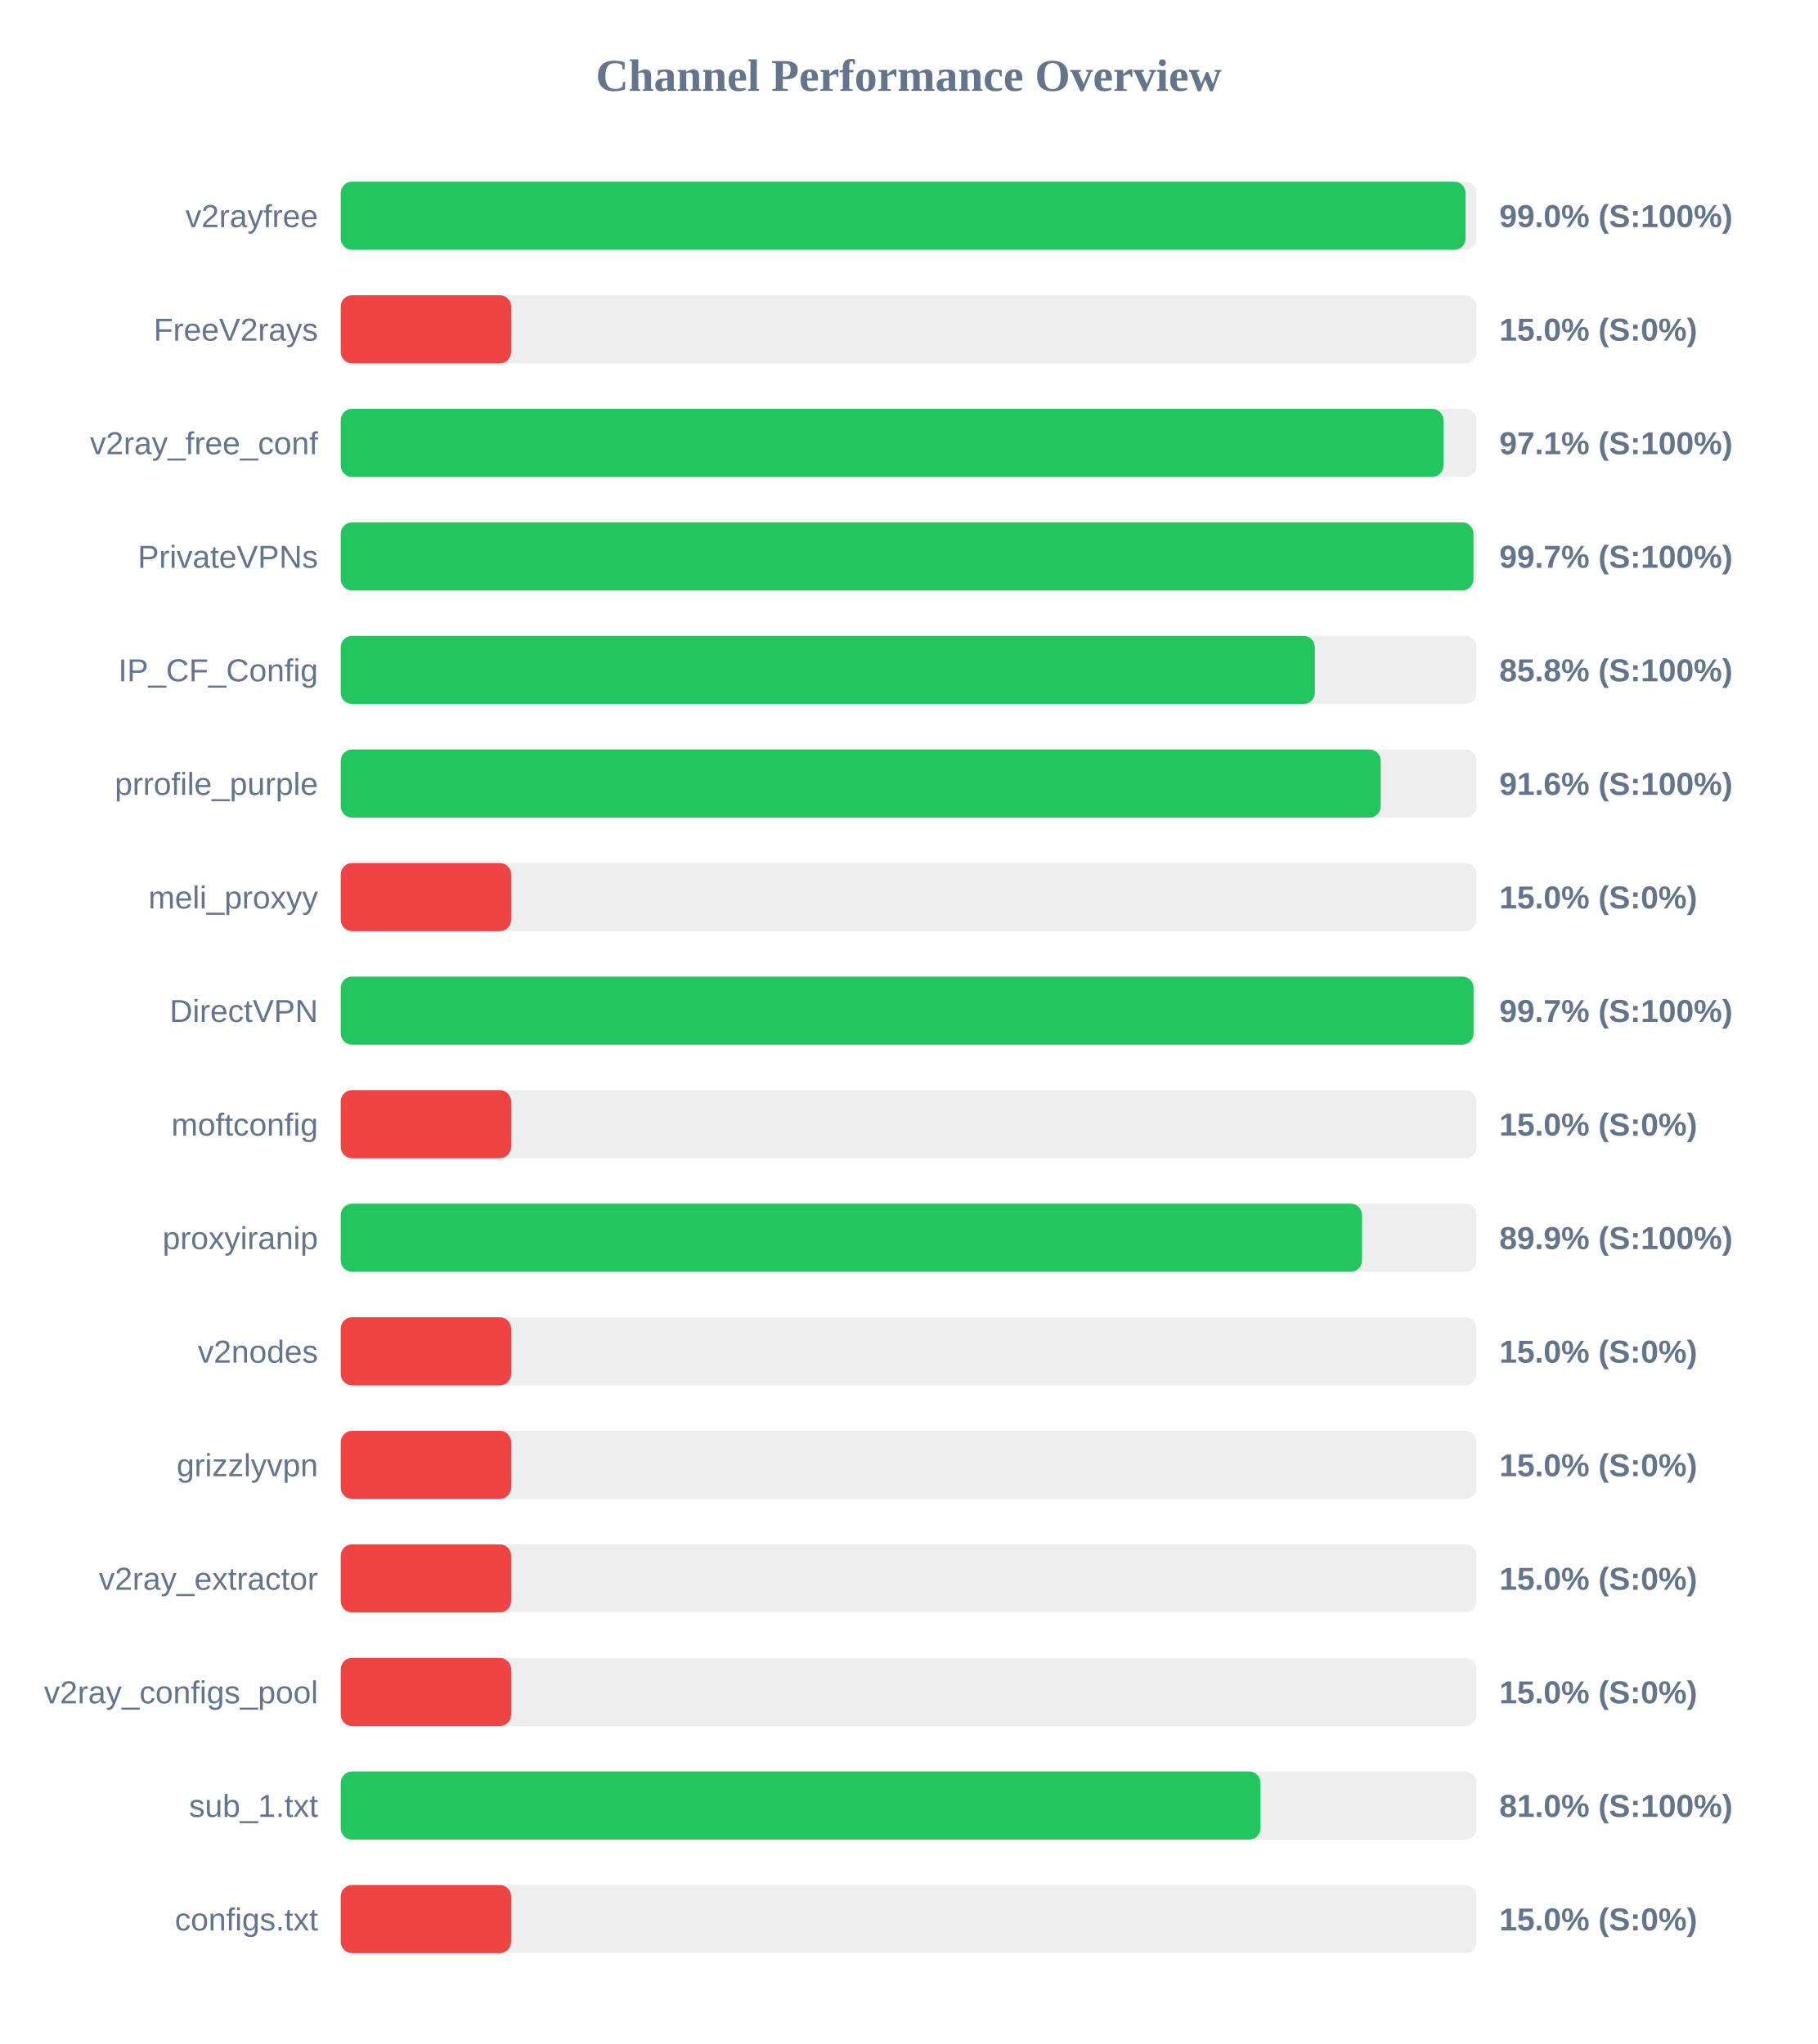
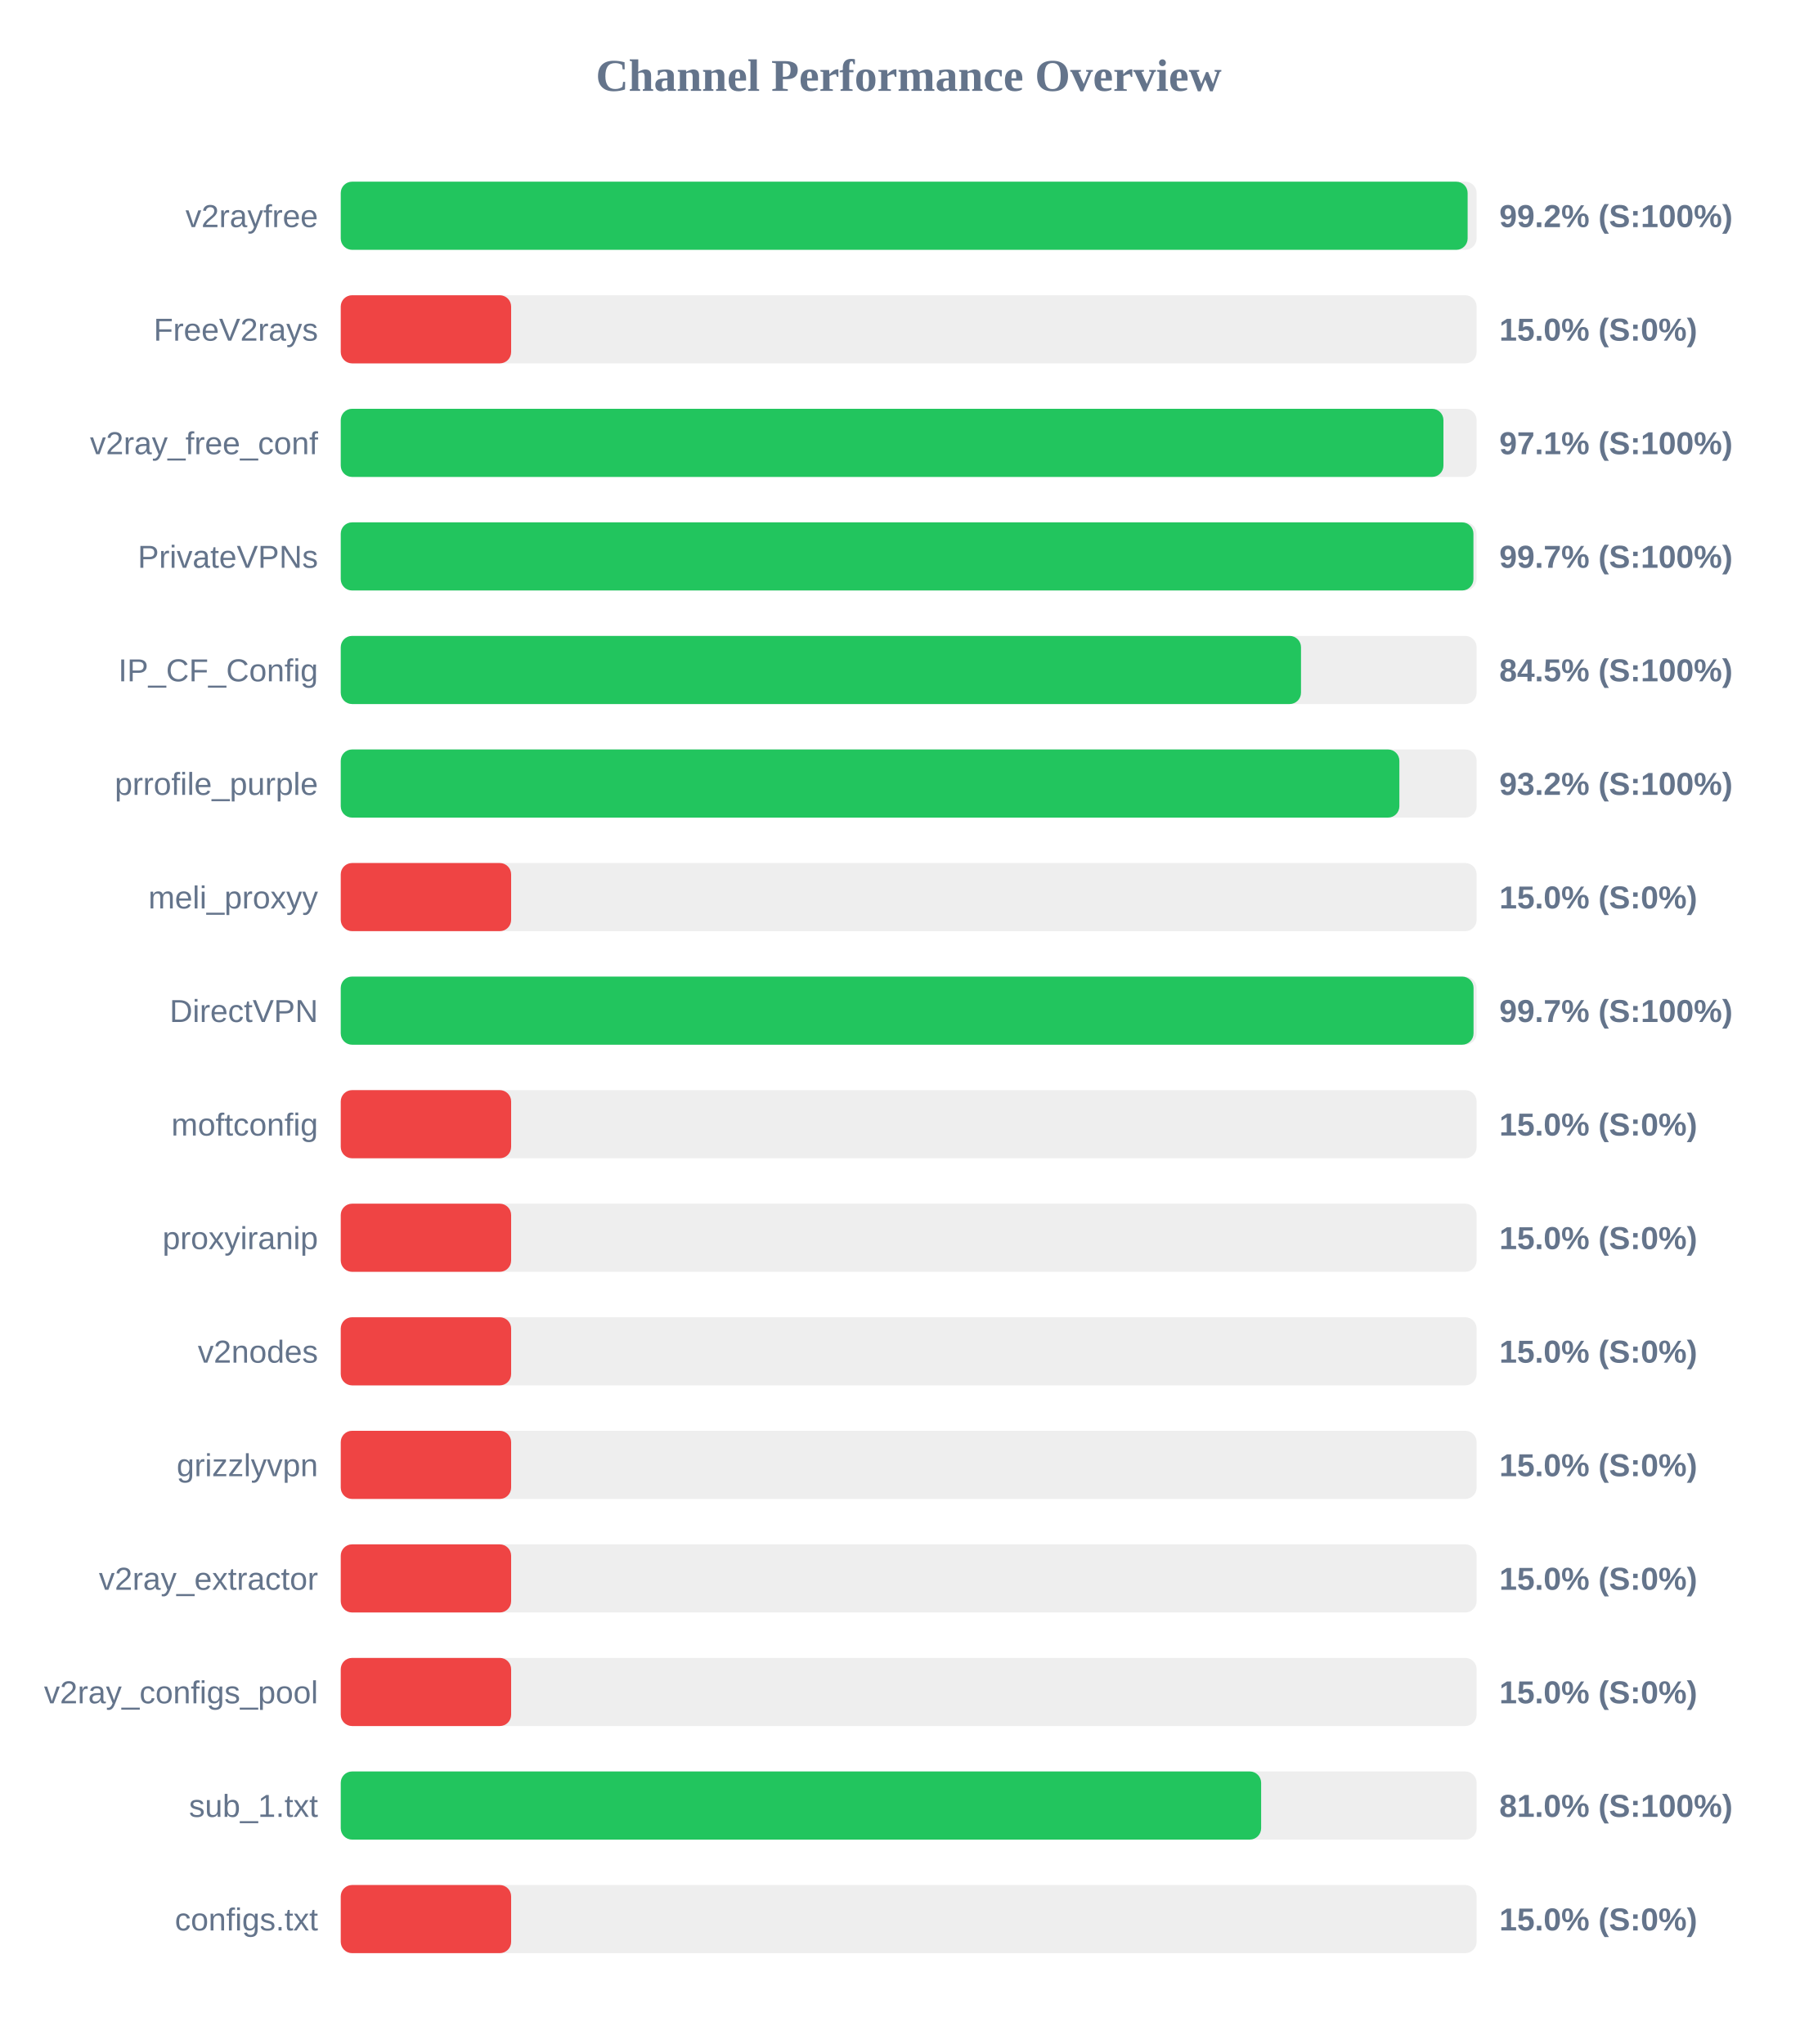
<svg xmlns="http://www.w3.org/2000/svg" width="800" height="900" version="1.1">
  <style>
        .row { font: 14px Arial; fill: #64748b; }
        .score { font: bold 14px Arial; fill: #64748b; }
    </style>
  <text x="400" y="40" text-anchor="middle" font-size="20px" font-weight="bold" fill="#64748b">Channel Performance Overview</text>
  <rect x="150" y="80" width="500" height="30" fill="#eee" rx="5" />
-   <rect x="150" y="80" width="495.15" height="30" fill="#22c55e" rx="5" />
+   <rect x="150" y="80" width="496.05" height="30" fill="#22c55e" rx="5" />
  <text x="140" y="100" text-anchor="end" class="row">v2rayfree</text>
-   <text x="660" y="100" text-anchor="start" class="score">99.0% (S:100%)</text>
+   <text x="660" y="100" text-anchor="start" class="score">99.2% (S:100%)</text>
  <rect x="150" y="130" width="500" height="30" fill="#eee" rx="5" />
  <rect x="150" y="130" width="75.0" height="30" fill="#ef4444" rx="5" />
  <text x="140" y="150" text-anchor="end" class="row">FreeV2rays</text>
  <text x="660" y="150" text-anchor="start" class="score">15.0% (S:0%)</text>
  <rect x="150" y="180" width="500" height="30" fill="#eee" rx="5" />
  <rect x="150" y="180" width="485.4" height="30" fill="#22c55e" rx="5" />
  <text x="140" y="200" text-anchor="end" class="row">v2ray_free_conf</text>
  <text x="660" y="200" text-anchor="start" class="score">97.1% (S:100%)</text>
  <rect x="150" y="230" width="500" height="30" fill="#eee" rx="5" />
  <rect x="150" y="230" width="498.6" height="30" fill="#22c55e" rx="5" />
  <text x="140" y="250" text-anchor="end" class="row">PrivateVPNs</text>
  <text x="660" y="250" text-anchor="start" class="score">99.7% (S:100%)</text>
  <rect x="150" y="280" width="500" height="30" fill="#eee" rx="5" />
-   <rect x="150" y="280" width="428.8" height="30" fill="#22c55e" rx="5" />
+   <rect x="150" y="280" width="422.7" height="30" fill="#22c55e" rx="5" />
  <text x="140" y="300" text-anchor="end" class="row">IP_CF_Config</text>
-   <text x="660" y="300" text-anchor="start" class="score">85.8% (S:100%)</text>
+   <text x="660" y="300" text-anchor="start" class="score">84.5% (S:100%)</text>
  <rect x="150" y="330" width="500" height="30" fill="#eee" rx="5" />
-   <rect x="150" y="330" width="457.8" height="30" fill="#22c55e" rx="5" />
+   <rect x="150" y="330" width="466.0" height="30" fill="#22c55e" rx="5" />
  <text x="140" y="350" text-anchor="end" class="row">prrofile_purple</text>
-   <text x="660" y="350" text-anchor="start" class="score">91.6% (S:100%)</text>
+   <text x="660" y="350" text-anchor="start" class="score">93.2% (S:100%)</text>
  <rect x="150" y="380" width="500" height="30" fill="#eee" rx="5" />
  <rect x="150" y="380" width="75.0" height="30" fill="#ef4444" rx="5" />
  <text x="140" y="400" text-anchor="end" class="row">meli_proxyy</text>
  <text x="660" y="400" text-anchor="start" class="score">15.0% (S:0%)</text>
  <rect x="150" y="430" width="500" height="30" fill="#eee" rx="5" />
  <rect x="150" y="430" width="498.65" height="30" fill="#22c55e" rx="5" />
  <text x="140" y="450" text-anchor="end" class="row">DirectVPN</text>
  <text x="660" y="450" text-anchor="start" class="score">99.7% (S:100%)</text>
  <rect x="150" y="480" width="500" height="30" fill="#eee" rx="5" />
  <rect x="150" y="480" width="75.0" height="30" fill="#ef4444" rx="5" />
  <text x="140" y="500" text-anchor="end" class="row">moftconfig</text>
  <text x="660" y="500" text-anchor="start" class="score">15.0% (S:0%)</text>
  <rect x="150" y="530" width="500" height="30" fill="#eee" rx="5" />
-   <rect x="150" y="530" width="449.55" height="30" fill="#22c55e" rx="5" />
+   <rect x="150" y="530" width="75.0" height="30" fill="#ef4444" rx="5" />
  <text x="140" y="550" text-anchor="end" class="row">proxyiranip</text>
-   <text x="660" y="550" text-anchor="start" class="score">89.9% (S:100%)</text>
+   <text x="660" y="550" text-anchor="start" class="score">15.0% (S:0%)</text>
  <rect x="150" y="580" width="500" height="30" fill="#eee" rx="5" />
  <rect x="150" y="580" width="75.0" height="30" fill="#ef4444" rx="5" />
  <text x="140" y="600" text-anchor="end" class="row">v2nodes</text>
  <text x="660" y="600" text-anchor="start" class="score">15.0% (S:0%)</text>
  <rect x="150" y="630" width="500" height="30" fill="#eee" rx="5" />
  <rect x="150" y="630" width="75.0" height="30" fill="#ef4444" rx="5" />
  <text x="140" y="650" text-anchor="end" class="row">grizzlyvpn</text>
  <text x="660" y="650" text-anchor="start" class="score">15.0% (S:0%)</text>
  <rect x="150" y="680" width="500" height="30" fill="#eee" rx="5" />
  <rect x="150" y="680" width="75.0" height="30" fill="#ef4444" rx="5" />
  <text x="140" y="700" text-anchor="end" class="row">v2ray_extractor</text>
  <text x="660" y="700" text-anchor="start" class="score">15.0% (S:0%)</text>
  <rect x="150" y="730" width="500" height="30" fill="#eee" rx="5" />
  <rect x="150" y="730" width="75.0" height="30" fill="#ef4444" rx="5" />
  <text x="140" y="750" text-anchor="end" class="row">v2ray_configs_pool</text>
  <text x="660" y="750" text-anchor="start" class="score">15.0% (S:0%)</text>
  <rect x="150" y="780" width="500" height="30" fill="#eee" rx="5" />
-   <rect x="150" y="780" width="404.85" height="30" fill="#22c55e" rx="5" />
+   <rect x="150" y="780" width="405.15" height="30" fill="#22c55e" rx="5" />
  <text x="140" y="800" text-anchor="end" class="row">sub_1.txt</text>
  <text x="660" y="800" text-anchor="start" class="score">81.0% (S:100%)</text>
  <rect x="150" y="830" width="500" height="30" fill="#eee" rx="5" />
  <rect x="150" y="830" width="75.0" height="30" fill="#ef4444" rx="5" />
  <text x="140" y="850" text-anchor="end" class="row">configs.txt</text>
  <text x="660" y="850" text-anchor="start" class="score">15.0% (S:0%)</text>
</svg>
